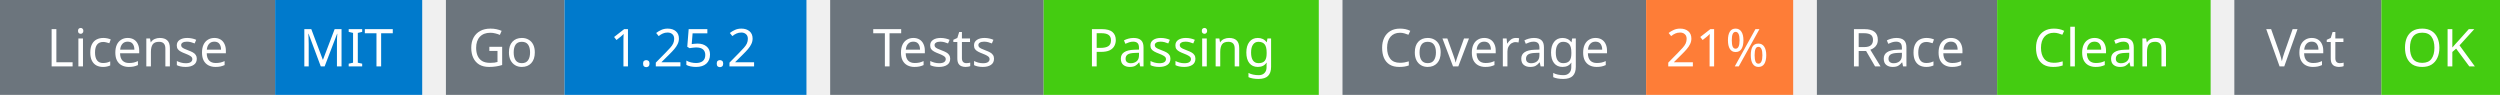
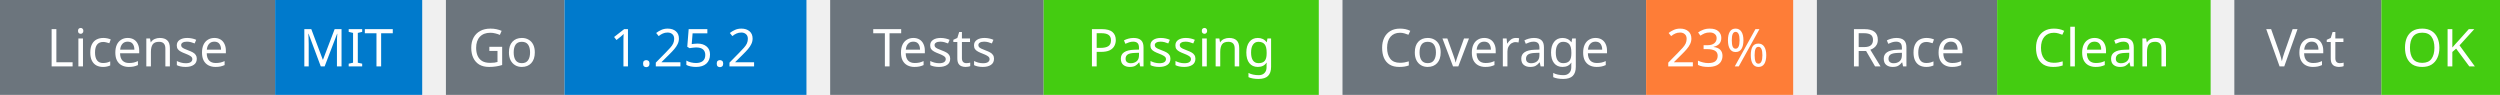
<svg xmlns="http://www.w3.org/2000/svg" width="527" height="20" viewBox="0 0 527 20">
  <g transform="translate(0, 0)">
    <rect x="0" y="0" width="58" height="20" fill="#6c757d" />
    <rect x="58" y="0" width="31" height="20" fill="#007acc" />
    <text x="29" y="14" text-anchor="middle" font-family="sans-serif" font-size="11" fill="white">License</text>
    <text x="73" y="14" text-anchor="middle" font-family="sans-serif" font-size="11" fill="white">MIT</text>
  </g>
  <g transform="translate(94, 0)">
    <rect x="0" y="0" width="25" height="20" fill="#6c757d" />
    <rect x="25" y="0" width="51" height="20" fill="#007acc" />
    <text x="12" y="14" text-anchor="middle" font-family="sans-serif" font-size="11" fill="white">Go</text>
    <text x="50" y="14" text-anchor="middle" font-family="sans-serif" font-size="11" fill="white">1.25.2</text>
  </g>
  <g transform="translate(175, 0)">
    <rect x="0" y="0" width="45" height="20" fill="#6c757d" />
    <rect x="45" y="0" width="58" height="20" fill="#4c1" />
    <text x="22" y="14" text-anchor="middle" font-family="sans-serif" font-size="11" fill="white">Tests</text>
    <text x="74" y="14" text-anchor="middle" font-family="sans-serif" font-size="11" fill="white">Passing</text>
  </g>
  <g transform="translate(283, 0)">
    <rect x="0" y="0" width="64" height="20" fill="#6c757d" />
    <rect x="64" y="0" width="31" height="20" fill="#fe7d37" />
    <text x="32" y="14" text-anchor="middle" font-family="sans-serif" font-size="11" fill="white">Coverage</text>
-     <text x="79" y="14" text-anchor="middle" font-family="sans-serif" font-size="11" fill="white">21%</text>
+     <text x="79" y="14" text-anchor="middle" font-family="sans-serif" font-size="11" fill="white">23%</text>
  </g>
  <g transform="translate(383, 0)">
    <rect x="0" y="0" width="38" height="20" fill="#6c757d" />
    <rect x="38" y="0" width="45" height="20" fill="#4c1" />
    <text x="19" y="14" text-anchor="middle" font-family="sans-serif" font-size="11" fill="white">Race</text>
    <text x="60" y="14" text-anchor="middle" font-family="sans-serif" font-size="11" fill="white">Clean</text>
  </g>
  <g transform="translate(471, 0)">
    <rect x="0" y="0" width="31" height="20" fill="#6c757d" />
    <rect x="31" y="0" width="25" height="20" fill="#4c1" />
    <text x="15" y="14" text-anchor="middle" font-family="sans-serif" font-size="11" fill="white">Vet</text>
    <text x="43" y="14" text-anchor="middle" font-family="sans-serif" font-size="11" fill="white">OK</text>
  </g>
</svg>
